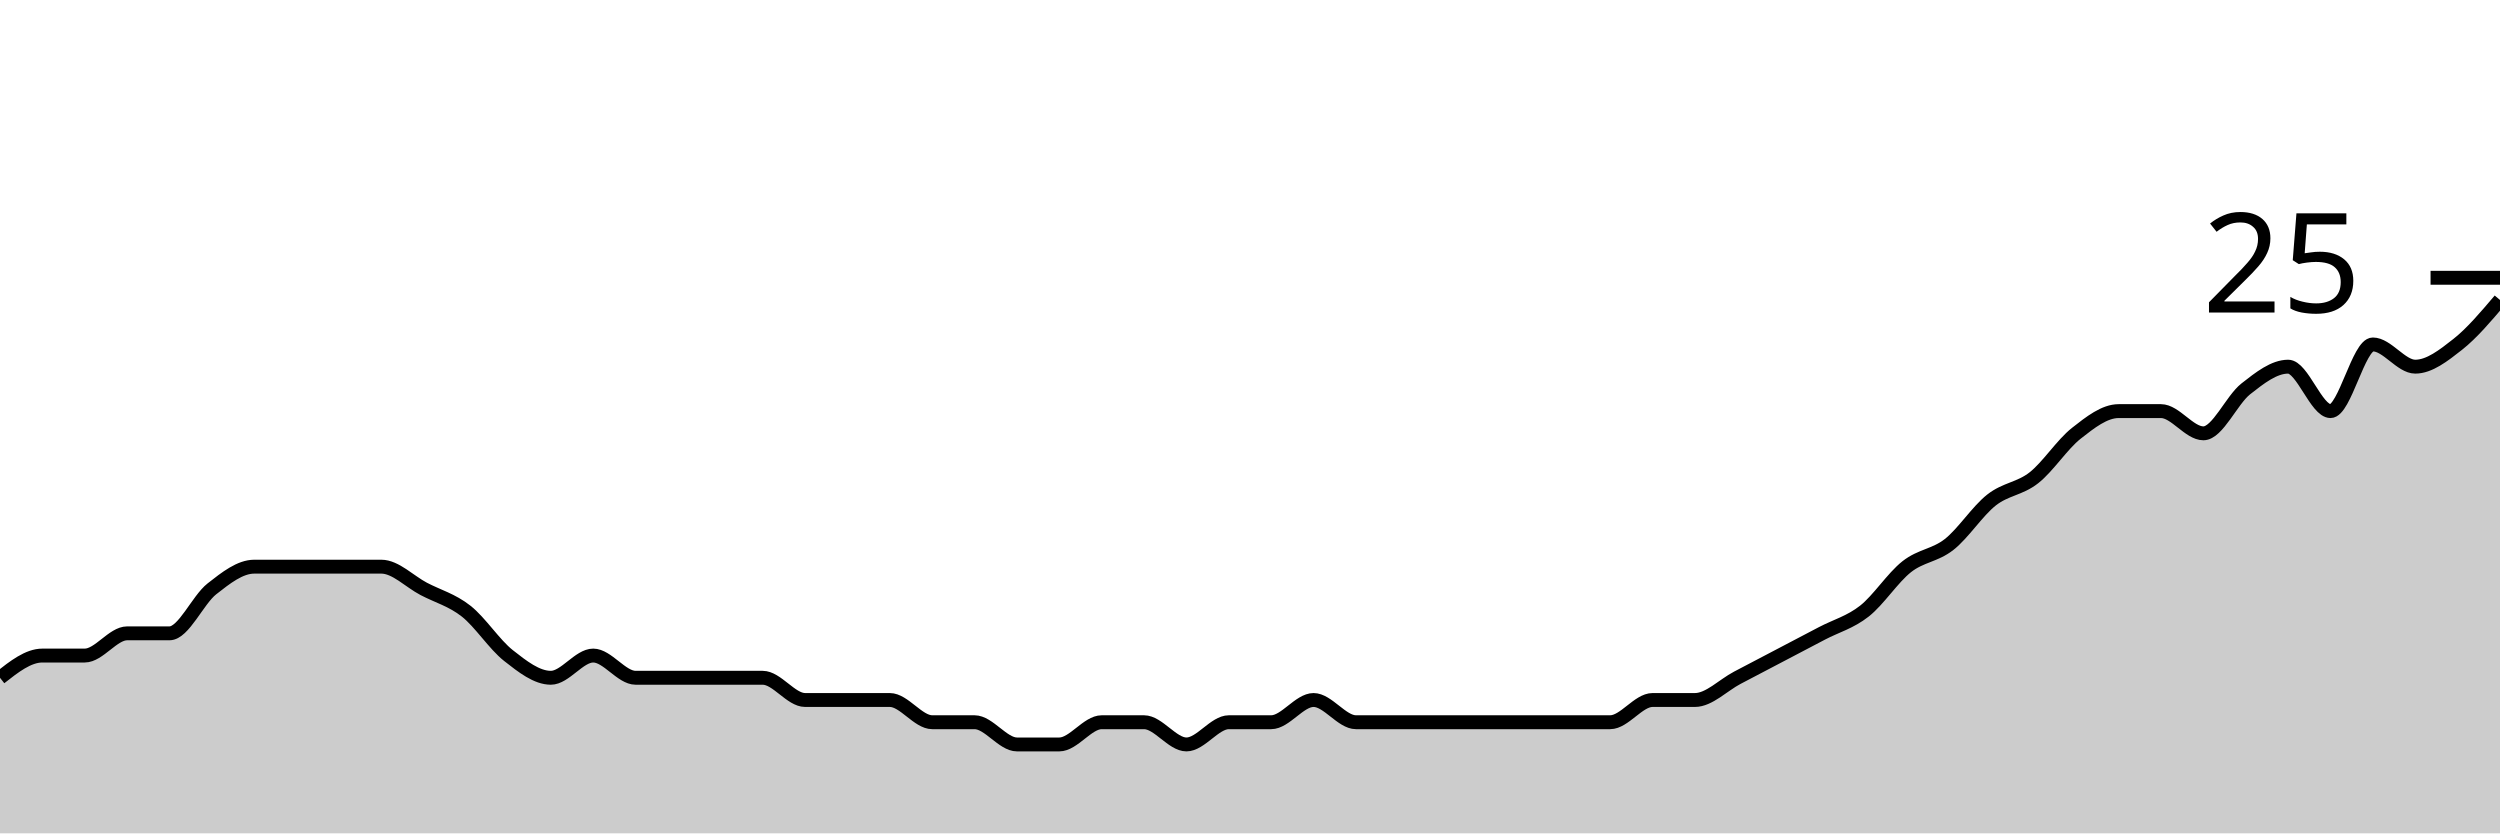
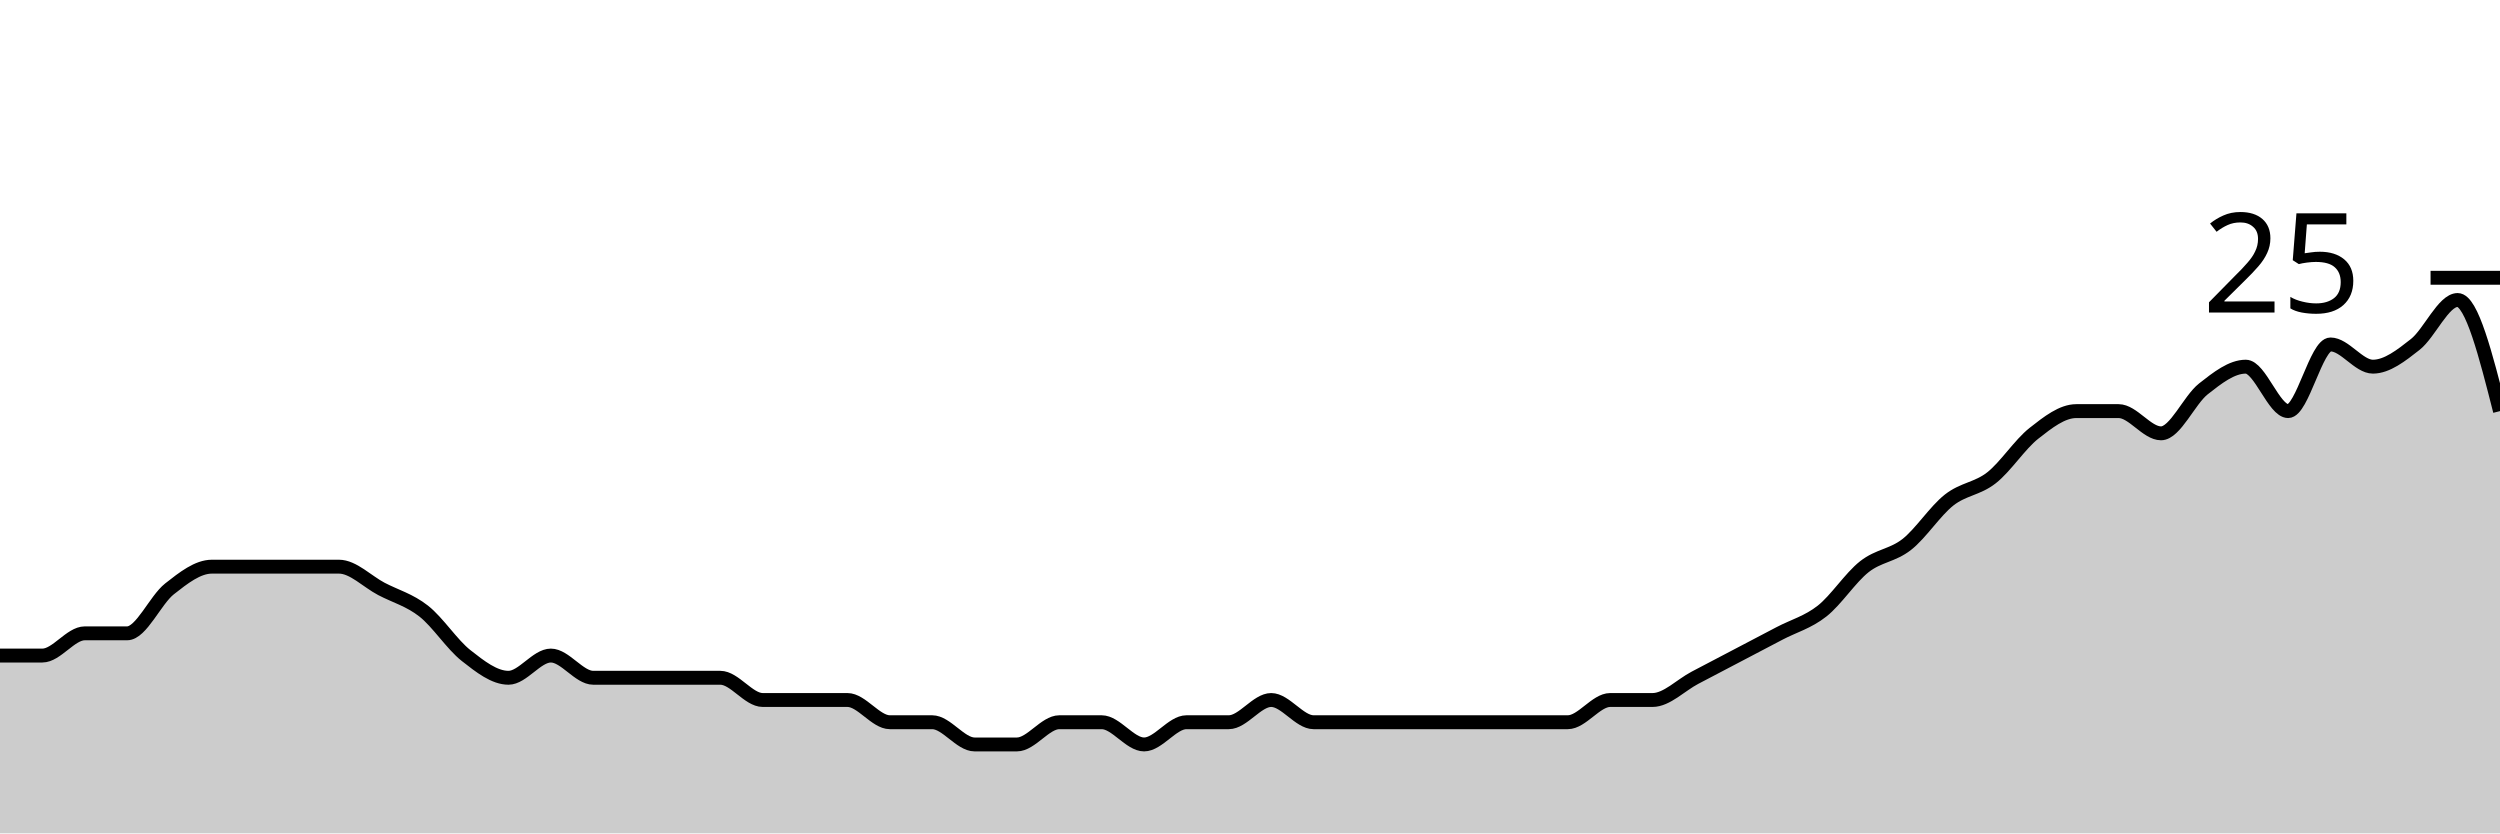
<svg xmlns="http://www.w3.org/2000/svg" viewBox="0 0 180 60">
  <g transform="translate(0,20)">
-     <path class="area" fill="rgba(0, 0, 0, 0.2)" d="M0,28.8C1.017,28,2.034,27.2,3.051,27.2C4.068,27.2,5.085,27.2,6.102,27.2C7.119,27.2,8.136,25.6,9.153,25.6C10.169,25.6,11.186,25.6,12.203,25.6C13.22,25.6,14.237,23.2,15.254,22.4C16.271,21.6,17.288,20.8,18.305,20.8C19.322,20.8,20.339,20.8,21.356,20.8C22.373,20.8,23.39,20.8,24.407,20.8C25.424,20.8,26.441,20.8,27.458,20.8C28.475,20.8,29.492,21.867,30.508,22.4C31.525,22.933,32.542,23.2,33.559,24C34.576,24.8,35.593,26.4,36.61,27.2C37.627,28,38.644,28.8,39.661,28.8C40.678,28.8,41.695,27.2,42.712,27.2C43.729,27.2,44.746,28.8,45.763,28.8C46.78,28.8,47.797,28.8,48.814,28.8C49.831,28.8,50.847,28.8,51.864,28.8C52.881,28.8,53.898,28.8,54.915,28.8C55.932,28.8,56.949,30.4,57.966,30.4C58.983,30.4,60,30.4,61.017,30.4C62.034,30.4,63.051,30.4,64.068,30.4C65.085,30.4,66.102,32,67.119,32C68.136,32,69.153,32,70.169,32C71.186,32,72.203,33.6,73.22,33.6C74.237,33.6,75.254,33.6,76.271,33.6C77.288,33.6,78.305,32,79.322,32C80.339,32,81.356,32,82.373,32C83.39,32,84.407,33.6,85.424,33.6C86.441,33.6,87.458,32,88.475,32C89.492,32,90.508,32,91.525,32C92.542,32,93.559,30.4,94.576,30.4C95.593,30.4,96.61,32,97.627,32C98.644,32,99.661,32,100.678,32C101.695,32,102.712,32,103.729,32C104.746,32,105.763,32,106.78,32C107.797,32,108.814,32,109.831,32C110.847,32,111.864,32,112.881,32C113.898,32,114.915,32,115.932,32C116.949,32,117.966,30.4,118.983,30.4C120,30.4,121.017,30.4,122.034,30.4C123.051,30.4,124.068,29.333,125.085,28.8C126.102,28.267,127.119,27.733,128.136,27.2C129.153,26.667,130.169,26.133,131.186,25.6C132.203,25.067,133.22,24.8,134.237,24C135.254,23.2,136.271,21.6,137.288,20.8C138.305,20,139.322,20,140.339,19.2C141.356,18.4,142.373,16.8,143.39,16C144.407,15.2,145.424,15.2,146.441,14.4C147.458,13.6,148.475,12,149.492,11.2C150.508,10.4,151.525,9.6,152.542,9.6C153.559,9.6,154.576,9.6,155.593,9.6C156.61,9.6,157.627,11.2,158.644,11.2C159.661,11.2,160.678,8.8,161.695,8C162.712,7.2,163.729,6.4,164.746,6.4C165.763,6.4,166.78,9.6,167.797,9.6C168.814,9.6,169.831,4.8,170.847,4.8C171.864,4.8,172.881,6.4,173.898,6.4C174.915,6.4,175.932,5.6,176.949,4.8C177.966,4,178.983,2.8,180,1.6L180,40C178.983,40,177.966,40,176.949,40C175.932,40,174.915,40,173.898,40C172.881,40,171.864,40,170.847,40C169.831,40,168.814,40,167.797,40C166.78,40,165.763,40,164.746,40C163.729,40,162.712,40,161.695,40C160.678,40,159.661,40,158.644,40C157.627,40,156.61,40,155.593,40C154.576,40,153.559,40,152.542,40C151.525,40,150.508,40,149.492,40C148.475,40,147.458,40,146.441,40C145.424,40,144.407,40,143.39,40C142.373,40,141.356,40,140.339,40C139.322,40,138.305,40,137.288,40C136.271,40,135.254,40,134.237,40C133.22,40,132.203,40,131.186,40C130.169,40,129.153,40,128.136,40C127.119,40,126.102,40,125.085,40C124.068,40,123.051,40,122.034,40C121.017,40,120,40,118.983,40C117.966,40,116.949,40,115.932,40C114.915,40,113.898,40,112.881,40C111.864,40,110.847,40,109.831,40C108.814,40,107.797,40,106.78,40C105.763,40,104.746,40,103.729,40C102.712,40,101.695,40,100.678,40C99.661,40,98.644,40,97.627,40C96.61,40,95.593,40,94.576,40C93.559,40,92.542,40,91.525,40C90.508,40,89.492,40,88.475,40C87.458,40,86.441,40,85.424,40C84.407,40,83.39,40,82.373,40C81.356,40,80.339,40,79.322,40C78.305,40,77.288,40,76.271,40C75.254,40,74.237,40,73.22,40C72.203,40,71.186,40,70.169,40C69.153,40,68.136,40,67.119,40C66.102,40,65.085,40,64.068,40C63.051,40,62.034,40,61.017,40C60,40,58.983,40,57.966,40C56.949,40,55.932,40,54.915,40C53.898,40,52.881,40,51.864,40C50.847,40,49.831,40,48.814,40C47.797,40,46.78,40,45.763,40C44.746,40,43.729,40,42.712,40C41.695,40,40.678,40,39.661,40C38.644,40,37.627,40,36.61,40C35.593,40,34.576,40,33.559,40C32.542,40,31.525,40,30.508,40C29.492,40,28.475,40,27.458,40C26.441,40,25.424,40,24.407,40C23.39,40,22.373,40,21.356,40C20.339,40,19.322,40,18.305,40C17.288,40,16.271,40,15.254,40C14.237,40,13.22,40,12.203,40C11.186,40,10.169,40,9.153,40C8.136,40,7.119,40,6.102,40C5.085,40,4.068,40,3.051,40C2.034,40,1.017,40,0,40Z" />
-     <path class="line" stroke="black" fill="none" d="M0,28.8C1.017,28,2.034,27.2,3.051,27.2C4.068,27.2,5.085,27.2,6.102,27.2C7.119,27.2,8.136,25.6,9.153,25.6C10.169,25.6,11.186,25.6,12.203,25.6C13.22,25.6,14.237,23.2,15.254,22.4C16.271,21.6,17.288,20.8,18.305,20.8C19.322,20.8,20.339,20.8,21.356,20.8C22.373,20.8,23.39,20.8,24.407,20.8C25.424,20.8,26.441,20.8,27.458,20.8C28.475,20.8,29.492,21.867,30.508,22.4C31.525,22.933,32.542,23.2,33.559,24C34.576,24.8,35.593,26.4,36.61,27.2C37.627,28,38.644,28.8,39.661,28.8C40.678,28.8,41.695,27.2,42.712,27.2C43.729,27.2,44.746,28.8,45.763,28.8C46.78,28.8,47.797,28.8,48.814,28.8C49.831,28.8,50.847,28.8,51.864,28.8C52.881,28.8,53.898,28.8,54.915,28.8C55.932,28.8,56.949,30.4,57.966,30.4C58.983,30.4,60,30.4,61.017,30.4C62.034,30.4,63.051,30.4,64.068,30.4C65.085,30.4,66.102,32,67.119,32C68.136,32,69.153,32,70.169,32C71.186,32,72.203,33.6,73.22,33.6C74.237,33.6,75.254,33.6,76.271,33.6C77.288,33.6,78.305,32,79.322,32C80.339,32,81.356,32,82.373,32C83.39,32,84.407,33.6,85.424,33.6C86.441,33.6,87.458,32,88.475,32C89.492,32,90.508,32,91.525,32C92.542,32,93.559,30.4,94.576,30.4C95.593,30.4,96.61,32,97.627,32C98.644,32,99.661,32,100.678,32C101.695,32,102.712,32,103.729,32C104.746,32,105.763,32,106.78,32C107.797,32,108.814,32,109.831,32C110.847,32,111.864,32,112.881,32C113.898,32,114.915,32,115.932,32C116.949,32,117.966,30.4,118.983,30.4C120,30.4,121.017,30.4,122.034,30.4C123.051,30.4,124.068,29.333,125.085,28.8C126.102,28.267,127.119,27.733,128.136,27.2C129.153,26.667,130.169,26.133,131.186,25.6C132.203,25.067,133.22,24.8,134.237,24C135.254,23.2,136.271,21.6,137.288,20.8C138.305,20,139.322,20,140.339,19.2C141.356,18.4,142.373,16.8,143.39,16C144.407,15.2,145.424,15.2,146.441,14.4C147.458,13.6,148.475,12,149.492,11.2C150.508,10.4,151.525,9.6,152.542,9.6C153.559,9.6,154.576,9.6,155.593,9.6C156.61,9.6,157.627,11.2,158.644,11.2C159.661,11.2,160.678,8.8,161.695,8C162.712,7.2,163.729,6.4,164.746,6.4C165.763,6.4,166.78,9.6,167.797,9.6C168.814,9.6,169.831,4.8,170.847,4.8C171.864,4.8,172.881,6.4,173.898,6.4C174.915,6.4,175.932,5.6,176.949,4.8C177.966,4,178.983,2.8,180,1.6" />
+     <path class="area" fill="rgba(0, 0, 0, 0.2)" d="M0,27.2C1.017,27.2,2.034,27.2,3.051,27.2C4.068,27.2,5.085,25.6,6.102,25.6C7.119,25.6,8.136,25.6,9.153,25.6C10.169,25.6,11.186,23.2,12.203,22.4C13.22,21.6,14.237,20.8,15.254,20.8C16.271,20.8,17.288,20.8,18.305,20.8C19.322,20.8,20.339,20.8,21.356,20.8C22.373,20.8,23.39,20.8,24.407,20.8C25.424,20.8,26.441,21.867,27.458,22.4C28.475,22.933,29.492,23.2,30.508,24C31.525,24.8,32.542,26.4,33.559,27.2C34.576,28,35.593,28.8,36.61,28.8C37.627,28.8,38.644,27.2,39.661,27.2C40.678,27.2,41.695,28.8,42.712,28.8C43.729,28.8,44.746,28.8,45.763,28.8C46.78,28.8,47.797,28.8,48.814,28.8C49.831,28.8,50.847,28.8,51.864,28.8C52.881,28.8,53.898,30.4,54.915,30.4C55.932,30.4,56.949,30.4,57.966,30.4C58.983,30.4,60,30.4,61.017,30.4C62.034,30.4,63.051,32,64.068,32C65.085,32,66.102,32,67.119,32C68.136,32,69.153,33.6,70.169,33.6C71.186,33.6,72.203,33.6,73.22,33.6C74.237,33.6,75.254,32,76.271,32C77.288,32,78.305,32,79.322,32C80.339,32,81.356,33.6,82.373,33.6C83.39,33.6,84.407,32,85.424,32C86.441,32,87.458,32,88.475,32C89.492,32,90.508,30.4,91.525,30.4C92.542,30.4,93.559,32,94.576,32C95.593,32,96.61,32,97.627,32C98.644,32,99.661,32,100.678,32C101.695,32,102.712,32,103.729,32C104.746,32,105.763,32,106.78,32C107.797,32,108.814,32,109.831,32C110.847,32,111.864,32,112.881,32C113.898,32,114.915,30.4,115.932,30.4C116.949,30.4,117.966,30.4,118.983,30.4C120,30.4,121.017,29.333,122.034,28.8C123.051,28.267,124.068,27.733,125.085,27.2C126.102,26.667,127.119,26.133,128.136,25.6C129.153,25.067,130.169,24.8,131.186,24C132.203,23.2,133.22,21.6,134.237,20.8C135.254,20,136.271,20,137.288,19.2C138.305,18.4,139.322,16.8,140.339,16C141.356,15.2,142.373,15.2,143.39,14.4C144.407,13.6,145.424,12,146.441,11.2C147.458,10.4,148.475,9.6,149.492,9.6C150.508,9.6,151.525,9.6,152.542,9.6C153.559,9.6,154.576,11.2,155.593,11.2C156.61,11.2,157.627,8.8,158.644,8C159.661,7.2,160.678,6.4,161.695,6.4C162.712,6.4,163.729,9.6,164.746,9.6C165.763,9.6,166.78,4.8,167.797,4.8C168.814,4.8,169.831,6.4,170.847,6.4C171.864,6.4,172.881,5.6,173.898,4.8C174.915,4,175.932,1.6,176.949,1.6C177.966,1.6,178.983,5.6,180,9.6L180,40C178.983,40,177.966,40,176.949,40C175.932,40,174.915,40,173.898,40C172.881,40,171.864,40,170.847,40C169.831,40,168.814,40,167.797,40C166.78,40,165.763,40,164.746,40C163.729,40,162.712,40,161.695,40C160.678,40,159.661,40,158.644,40C157.627,40,156.61,40,155.593,40C154.576,40,153.559,40,152.542,40C151.525,40,150.508,40,149.492,40C148.475,40,147.458,40,146.441,40C145.424,40,144.407,40,143.39,40C142.373,40,141.356,40,140.339,40C139.322,40,138.305,40,137.288,40C136.271,40,135.254,40,134.237,40C133.22,40,132.203,40,131.186,40C130.169,40,129.153,40,128.136,40C127.119,40,126.102,40,125.085,40C124.068,40,123.051,40,122.034,40C121.017,40,120,40,118.983,40C117.966,40,116.949,40,115.932,40C114.915,40,113.898,40,112.881,40C111.864,40,110.847,40,109.831,40C108.814,40,107.797,40,106.78,40C105.763,40,104.746,40,103.729,40C102.712,40,101.695,40,100.678,40C99.661,40,98.644,40,97.627,40C96.61,40,95.593,40,94.576,40C93.559,40,92.542,40,91.525,40C90.508,40,89.492,40,88.475,40C87.458,40,86.441,40,85.424,40C84.407,40,83.39,40,82.373,40C81.356,40,80.339,40,79.322,40C78.305,40,77.288,40,76.271,40C75.254,40,74.237,40,73.22,40C72.203,40,71.186,40,70.169,40C69.153,40,68.136,40,67.119,40C66.102,40,65.085,40,64.068,40C63.051,40,62.034,40,61.017,40C60,40,58.983,40,57.966,40C56.949,40,55.932,40,54.915,40C53.898,40,52.881,40,51.864,40C50.847,40,49.831,40,48.814,40C47.797,40,46.78,40,45.763,40C44.746,40,43.729,40,42.712,40C41.695,40,40.678,40,39.661,40C38.644,40,37.627,40,36.61,40C35.593,40,34.576,40,33.559,40C32.542,40,31.525,40,30.508,40C29.492,40,28.475,40,27.458,40C26.441,40,25.424,40,24.407,40C23.39,40,22.373,40,21.356,40C20.339,40,19.322,40,18.305,40C17.288,40,16.271,40,15.254,40C14.237,40,13.22,40,12.203,40C11.186,40,10.169,40,9.153,40C8.136,40,7.119,40,6.102,40C5.085,40,4.068,40,3.051,40C2.034,40,1.017,40,0,40Z" />
+     <path class="line" stroke="black" fill="none" d="M0,27.2C1.017,27.2,2.034,27.2,3.051,27.2C4.068,27.2,5.085,25.6,6.102,25.6C7.119,25.6,8.136,25.6,9.153,25.6C10.169,25.6,11.186,23.2,12.203,22.4C13.22,21.6,14.237,20.8,15.254,20.8C16.271,20.8,17.288,20.8,18.305,20.8C19.322,20.8,20.339,20.8,21.356,20.8C22.373,20.8,23.39,20.8,24.407,20.8C25.424,20.8,26.441,21.867,27.458,22.4C28.475,22.933,29.492,23.2,30.508,24C31.525,24.8,32.542,26.4,33.559,27.2C34.576,28,35.593,28.8,36.61,28.8C37.627,28.8,38.644,27.2,39.661,27.2C40.678,27.2,41.695,28.8,42.712,28.8C43.729,28.8,44.746,28.8,45.763,28.8C46.78,28.8,47.797,28.8,48.814,28.8C49.831,28.8,50.847,28.8,51.864,28.8C52.881,28.8,53.898,30.4,54.915,30.4C55.932,30.4,56.949,30.4,57.966,30.4C58.983,30.4,60,30.4,61.017,30.4C62.034,30.4,63.051,32,64.068,32C65.085,32,66.102,32,67.119,32C68.136,32,69.153,33.6,70.169,33.6C71.186,33.6,72.203,33.6,73.22,33.6C74.237,33.6,75.254,32,76.271,32C77.288,32,78.305,32,79.322,32C80.339,32,81.356,33.6,82.373,33.6C83.39,33.6,84.407,32,85.424,32C86.441,32,87.458,32,88.475,32C89.492,32,90.508,30.4,91.525,30.4C92.542,30.4,93.559,32,94.576,32C95.593,32,96.61,32,97.627,32C98.644,32,99.661,32,100.678,32C101.695,32,102.712,32,103.729,32C104.746,32,105.763,32,106.78,32C107.797,32,108.814,32,109.831,32C110.847,32,111.864,32,112.881,32C113.898,32,114.915,30.4,115.932,30.4C116.949,30.4,117.966,30.4,118.983,30.4C120,30.4,121.017,29.333,122.034,28.8C123.051,28.267,124.068,27.733,125.085,27.2C126.102,26.667,127.119,26.133,128.136,25.6C129.153,25.067,130.169,24.8,131.186,24C132.203,23.2,133.22,21.6,134.237,20.8C135.254,20,136.271,20,137.288,19.2C138.305,18.4,139.322,16.8,140.339,16C141.356,15.2,142.373,15.2,143.39,14.4C144.407,13.6,145.424,12,146.441,11.2C147.458,10.4,148.475,9.6,149.492,9.6C150.508,9.6,151.525,9.6,152.542,9.6C153.559,9.6,154.576,11.2,155.593,11.2C156.61,11.2,157.627,8.8,158.644,8C159.661,7.2,160.678,6.4,161.695,6.4C162.712,6.4,163.729,9.6,164.746,9.6C165.763,9.6,166.78,4.8,167.797,4.8C168.814,4.8,169.831,6.4,170.847,6.4C171.864,6.4,172.881,5.6,173.898,4.8C174.915,4,175.932,1.6,176.949,1.6C177.966,1.6,178.983,5.6,180,9.6" />
    <path class="axis-ceiling" stroke-width="1" stroke="black" fill="none" d="M175,0L180,0" />
    <text class="axis-ceiling-label" font-family="sans-serif" text-anchor="end" font-size="10px" x="170" y="2.5">25</text>
  </g>
</svg>
